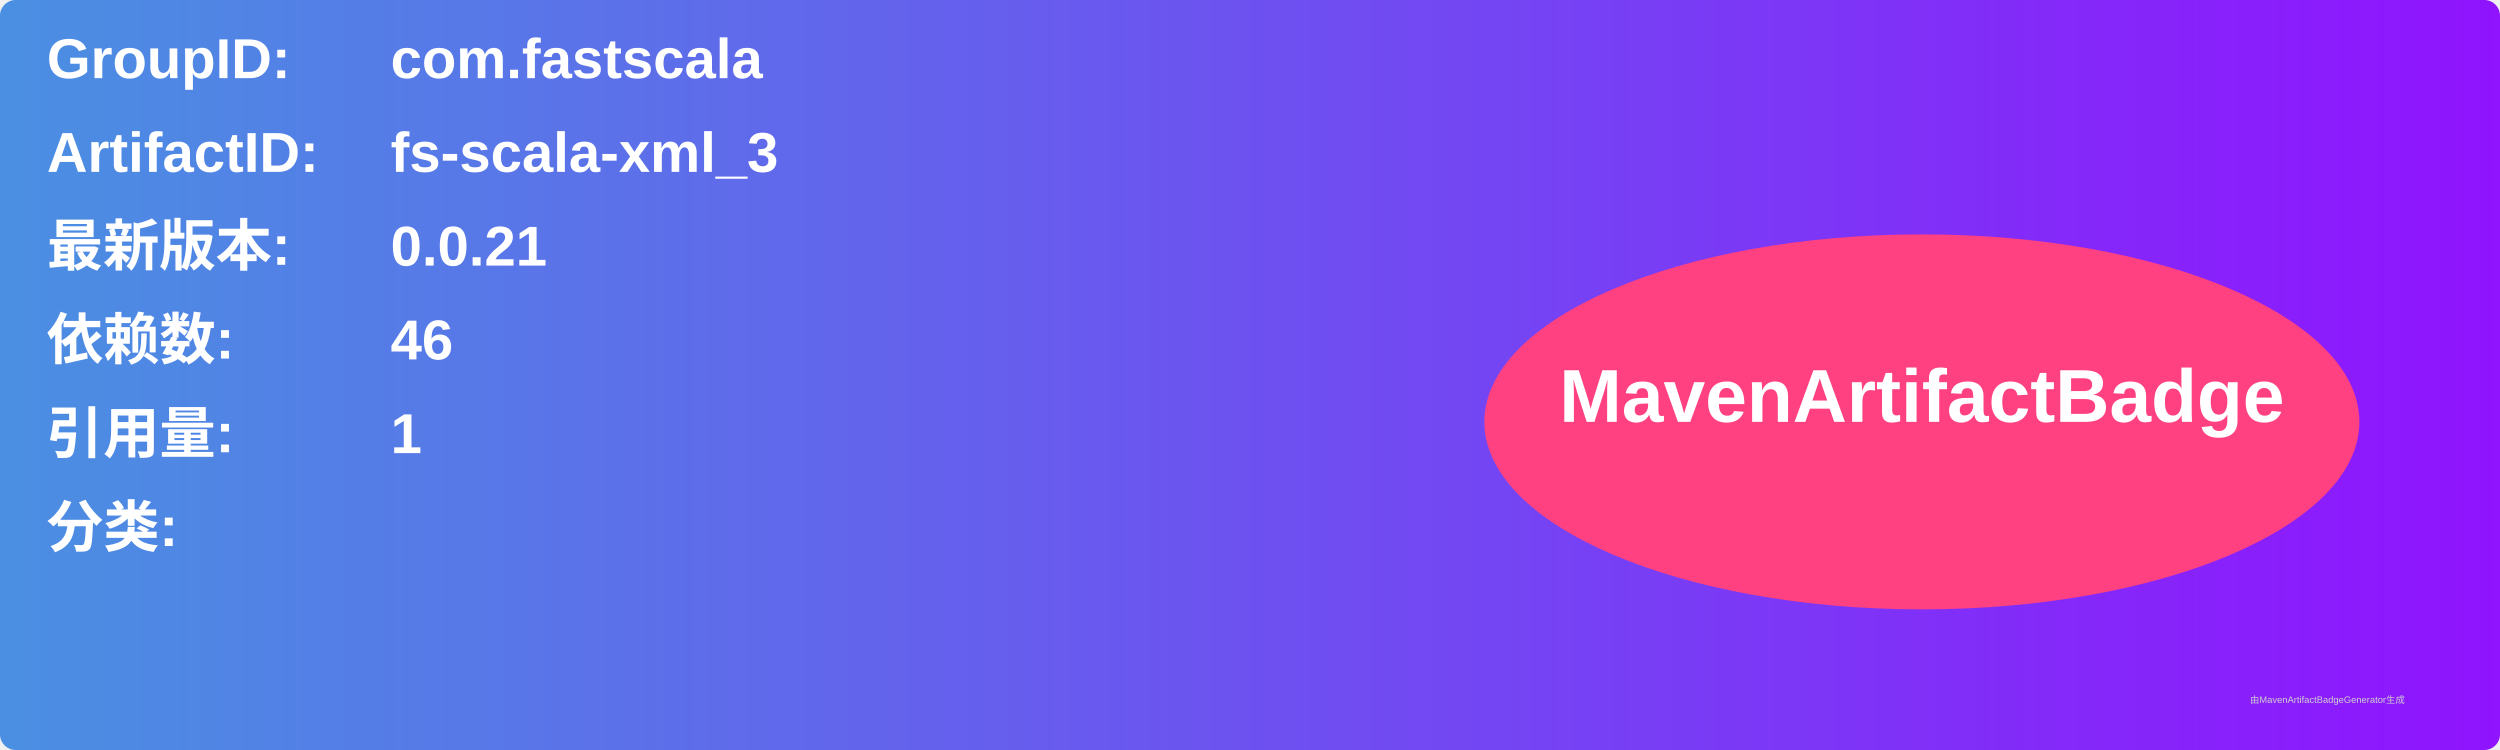
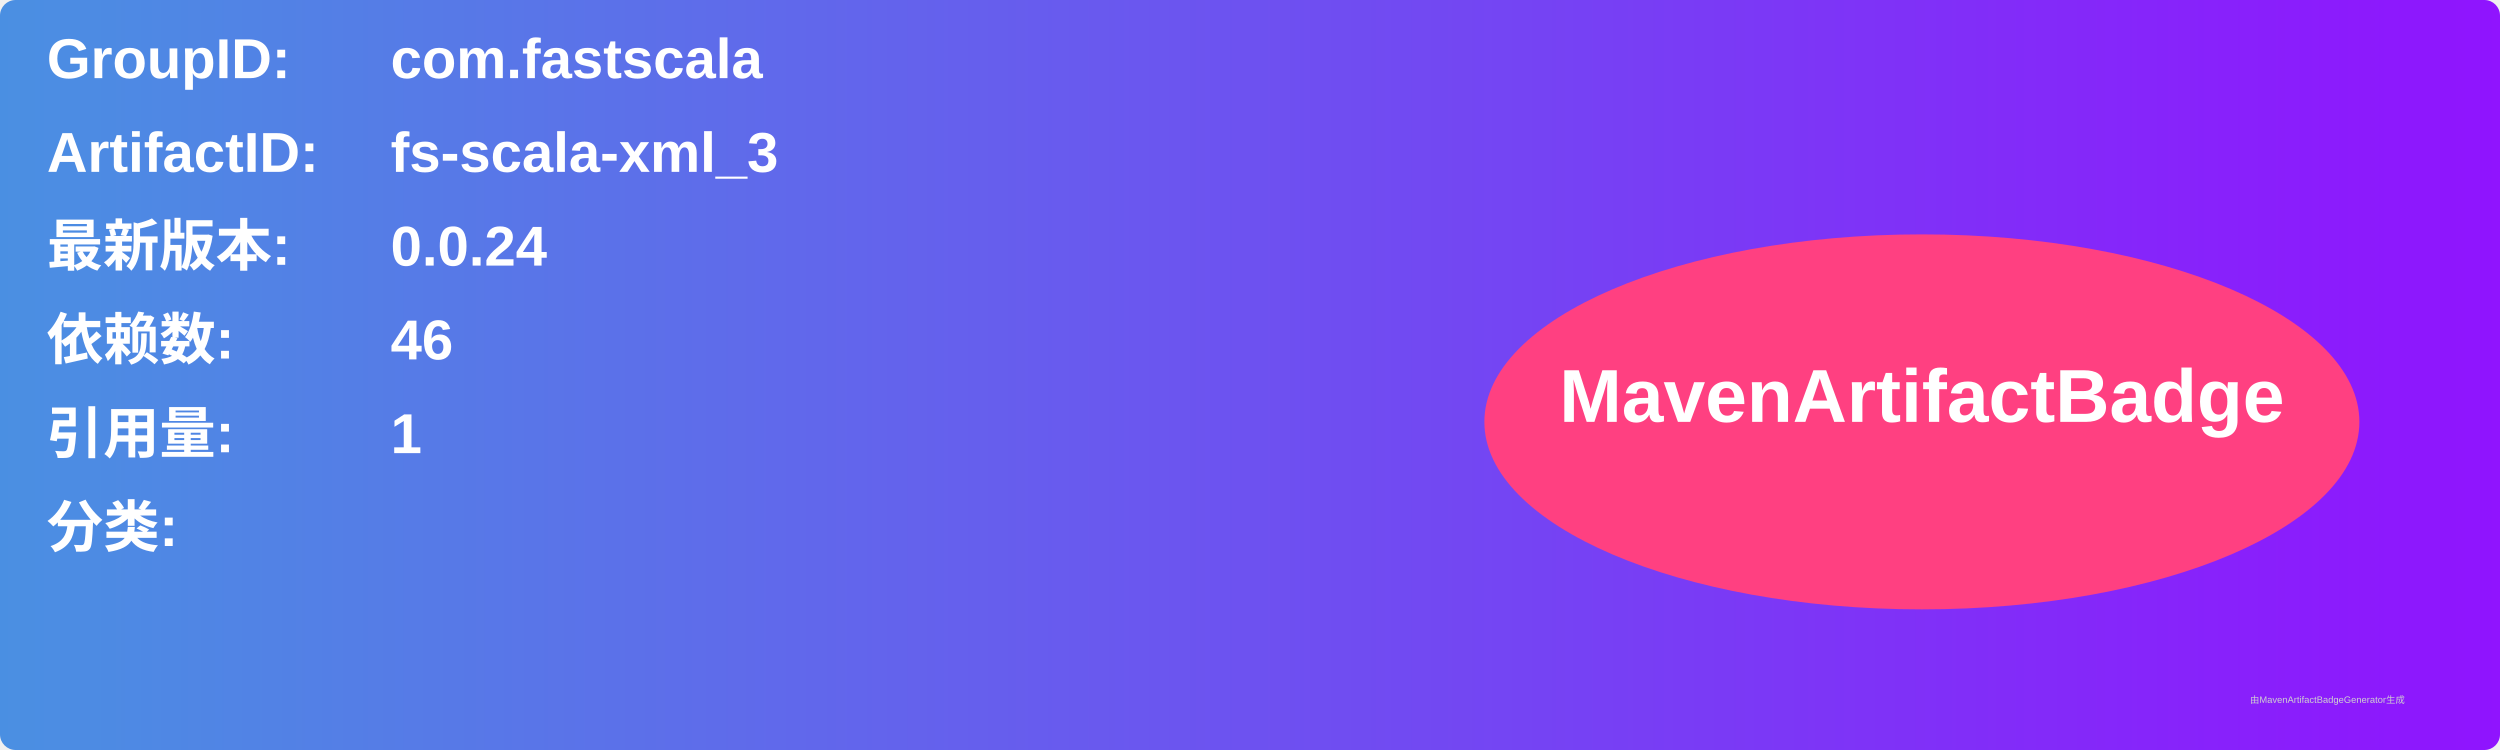
<svg xmlns="http://www.w3.org/2000/svg" width="800" height="240" viewBox="0 0 800 240">
  <linearGradient id="grad" x1="0%" y1="0%" x2="100%" y2="0%">
    <stop offset="0%" stop-color="#4a90e2" />
    <stop offset="100%" stop-color="#9013fe" />
  </linearGradient>
  <rect width="100%" height="100%" rx="5" ry="5" fill="url(#grad)" />
  <g transform="translate(15, 15)">
    <text x="0" y="10" font-family="Arial" font-size="18" fill="white" font-weight="bold" width="260">GroupID:</text>
    <text x="110" y="10" font-family="Arial" font-size="18" fill="white" font-weight="bold" width="460">com.fastscala</text>
    <text x="0" y="40" font-family="Arial" font-size="18" fill="white" font-weight="bold" width="260">ArtifactID:</text>
    <text x="110" y="40" font-family="Arial" font-size="18" fill="white" font-weight="bold" width="460">fs-scala-xml_3</text>
    <text x="0" y="70" font-family="Arial" font-size="18" fill="white" font-weight="bold">最新版本:</text>
    <text x="110" y="70" font-family="Arial" font-size="18" fill="white" font-weight="bold">
-       <tspan font-weight="bold">0.0.21</tspan>
+       <tspan font-weight="bold">0.0.24</tspan>
    </text>
    <text x="0" y="100" font-family="Arial" font-size="18" fill="white" font-weight="bold">依赖数: </text>
    <text x="110" y="100" font-family="Arial" font-size="18" fill="white">
      <tspan font-weight="bold">46</tspan>
    </text>
    <text x="0" y="130" font-family="Arial" font-size="18" fill="white" font-weight="bold">引用量: </text>
    <text x="110" y="130" font-family="Arial" font-size="18" fill="white">
      <tspan font-weight="bold">1</tspan>
    </text>
    <text x="0" y="160" font-family="Arial" font-size="18" fill="white" font-weight="bold">分类:</text>
    <text x="10" y="190" font-family="Arial" font-size="10" fill="white">
      <tspan font-weight="bold" />
    </text>
    <ellipse cx="600" cy="120" rx="140" ry="60" fill="#ff4081" />
    <text x="600" y="120" text-anchor="middle" font-family="Arial" font-size="24" fill="white" font-weight="bold">MavenArtifactBadge</text>
  </g>
  <text x="720" y="225" font-family="Arial" font-size="3" fill="#d0d0d0">由MavenArtifactBadgeGenerator生成</text>
</svg>
